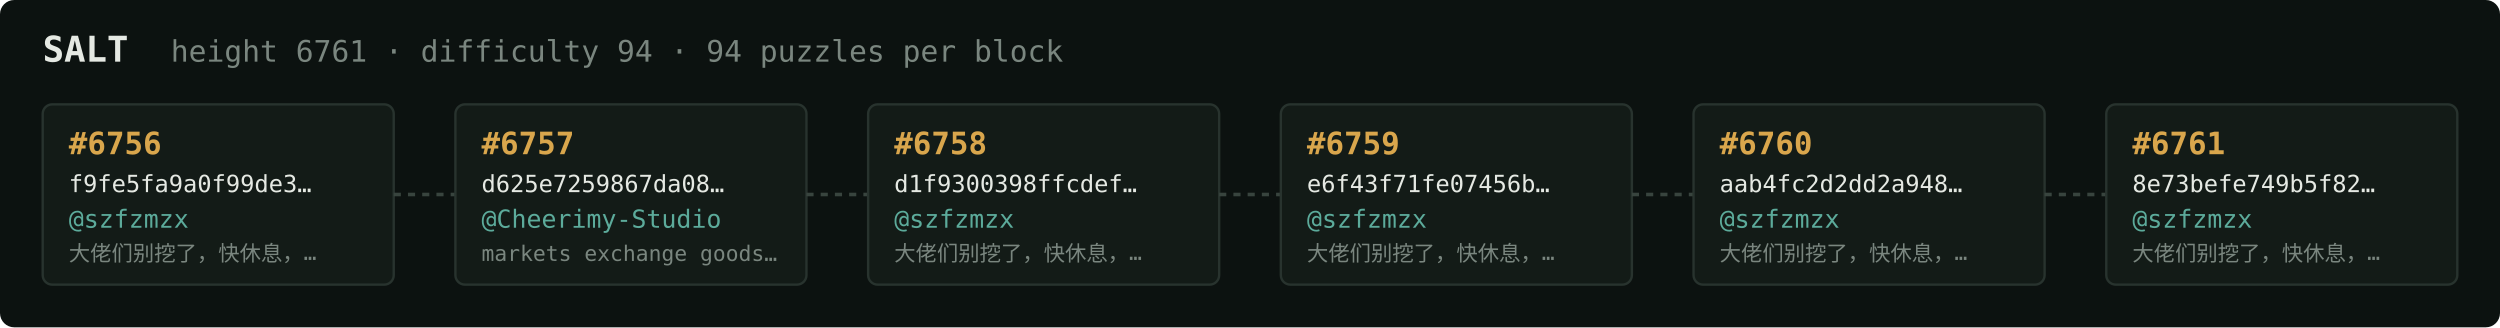
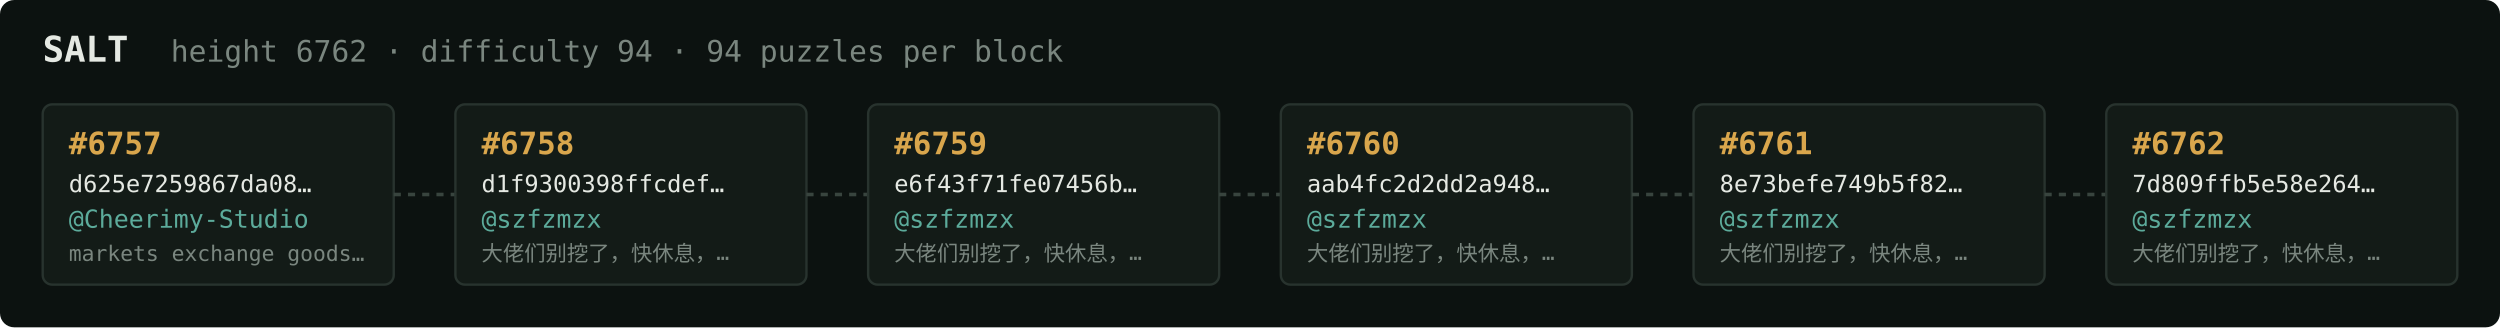
<svg xmlns="http://www.w3.org/2000/svg" width="1054" height="138" viewBox="0 0 1054 138" font-family="ui-monospace,SFMono-Regular,Menlo,monospace">
  <rect fill="#0c1210" width="1054" height="138" rx="6" />
  <text x="18" y="26" fill="#e5e9e3" font-size="15" font-weight="700">SALT</text>
-   <text x="72" y="26" fill="#7a867f" font-size="12.5">height 6761 · difficulty 94 · 94 puzzles per block</text>
+   <text x="72" y="26" fill="#7a867f" font-size="12.5">height 6762 · difficulty 94 · 94 puzzles per block</text>
  <rect x="18" y="44" width="148" height="76" rx="4" fill="#131b17" stroke="#28332e" stroke-width="1" />
-   <text x="29" y="65" fill="#d9a64c" font-size="13" font-weight="700">#6756</text>
-   <text x="29" y="81" fill="#e5e9e3" font-size="10">f9fe5fa9a0f99de3…</text>
-   <text x="29" y="96" fill="#5cab9b" font-size="10.5">@szfzmzx</text>
-   <text x="29" y="110" fill="#7a867f" font-size="9">大佬们别挖了，快休息，…</text>
+   <text x="29" y="65" fill="#d9a64c" font-size="13" font-weight="700">#6757</text>
+   <text x="29" y="81" fill="#e5e9e3" font-size="10">d625e7259867da08…</text>
+   <text x="29" y="96" fill="#5cab9b" font-size="10.5">@Cheerimy-Studio</text>
+   <text x="29" y="110" fill="#7a867f" font-size="9">markets exchange goods…</text>
  <line x1="166" y1="82.0" x2="192" y2="82.0" stroke="#38443e" stroke-width="1.5" stroke-dasharray="3 3" />
  <rect x="192" y="44" width="148" height="76" rx="4" fill="#131b17" stroke="#28332e" stroke-width="1" />
-   <text x="203" y="65" fill="#d9a64c" font-size="13" font-weight="700">#6757</text>
-   <text x="203" y="81" fill="#e5e9e3" font-size="10">d625e7259867da08…</text>
-   <text x="203" y="96" fill="#5cab9b" font-size="10.5">@Cheerimy-Studio</text>
-   <text x="203" y="110" fill="#7a867f" font-size="9">markets exchange goods…</text>
+   <text x="203" y="65" fill="#d9a64c" font-size="13" font-weight="700">#6758</text>
+   <text x="203" y="81" fill="#e5e9e3" font-size="10">d1f9300398ffcdef…</text>
+   <text x="203" y="96" fill="#5cab9b" font-size="10.5">@szfzmzx</text>
+   <text x="203" y="110" fill="#7a867f" font-size="9">大佬们别挖了，快休息，…</text>
  <line x1="340" y1="82.0" x2="366" y2="82.0" stroke="#38443e" stroke-width="1.5" stroke-dasharray="3 3" />
  <rect x="366" y="44" width="148" height="76" rx="4" fill="#131b17" stroke="#28332e" stroke-width="1" />
-   <text x="377" y="65" fill="#d9a64c" font-size="13" font-weight="700">#6758</text>
-   <text x="377" y="81" fill="#e5e9e3" font-size="10">d1f9300398ffcdef…</text>
+   <text x="377" y="65" fill="#d9a64c" font-size="13" font-weight="700">#6759</text>
+   <text x="377" y="81" fill="#e5e9e3" font-size="10">e6f43f71fe07456b…</text>
  <text x="377" y="96" fill="#5cab9b" font-size="10.5">@szfzmzx</text>
  <text x="377" y="110" fill="#7a867f" font-size="9">大佬们别挖了，快休息，…</text>
  <line x1="514" y1="82.0" x2="540" y2="82.0" stroke="#38443e" stroke-width="1.5" stroke-dasharray="3 3" />
  <rect x="540" y="44" width="148" height="76" rx="4" fill="#131b17" stroke="#28332e" stroke-width="1" />
-   <text x="551" y="65" fill="#d9a64c" font-size="13" font-weight="700">#6759</text>
-   <text x="551" y="81" fill="#e5e9e3" font-size="10">e6f43f71fe07456b…</text>
+   <text x="551" y="65" fill="#d9a64c" font-size="13" font-weight="700">#6760</text>
+   <text x="551" y="81" fill="#e5e9e3" font-size="10">aab4fc2d2dd2a948…</text>
  <text x="551" y="96" fill="#5cab9b" font-size="10.5">@szfzmzx</text>
  <text x="551" y="110" fill="#7a867f" font-size="9">大佬们别挖了，快休息，…</text>
  <line x1="688" y1="82.0" x2="714" y2="82.0" stroke="#38443e" stroke-width="1.5" stroke-dasharray="3 3" />
  <rect x="714" y="44" width="148" height="76" rx="4" fill="#131b17" stroke="#28332e" stroke-width="1" />
-   <text x="725" y="65" fill="#d9a64c" font-size="13" font-weight="700">#6760</text>
-   <text x="725" y="81" fill="#e5e9e3" font-size="10">aab4fc2d2dd2a948…</text>
+   <text x="725" y="65" fill="#d9a64c" font-size="13" font-weight="700">#6761</text>
+   <text x="725" y="81" fill="#e5e9e3" font-size="10">8e73befe749b5f82…</text>
  <text x="725" y="96" fill="#5cab9b" font-size="10.5">@szfzmzx</text>
  <text x="725" y="110" fill="#7a867f" font-size="9">大佬们别挖了，快休息，…</text>
  <line x1="862" y1="82.0" x2="888" y2="82.0" stroke="#38443e" stroke-width="1.5" stroke-dasharray="3 3" />
  <rect x="888" y="44" width="148" height="76" rx="4" fill="#131b17" stroke="#28332e" stroke-width="1" />
-   <text x="899" y="65" fill="#d9a64c" font-size="13" font-weight="700">#6761</text>
-   <text x="899" y="81" fill="#e5e9e3" font-size="10">8e73befe749b5f82…</text>
+   <text x="899" y="65" fill="#d9a64c" font-size="13" font-weight="700">#6762</text>
+   <text x="899" y="81" fill="#e5e9e3" font-size="10">7d809ffb5e58e264…</text>
  <text x="899" y="96" fill="#5cab9b" font-size="10.5">@szfzmzx</text>
  <text x="899" y="110" fill="#7a867f" font-size="9">大佬们别挖了，快休息，…</text>
</svg>
